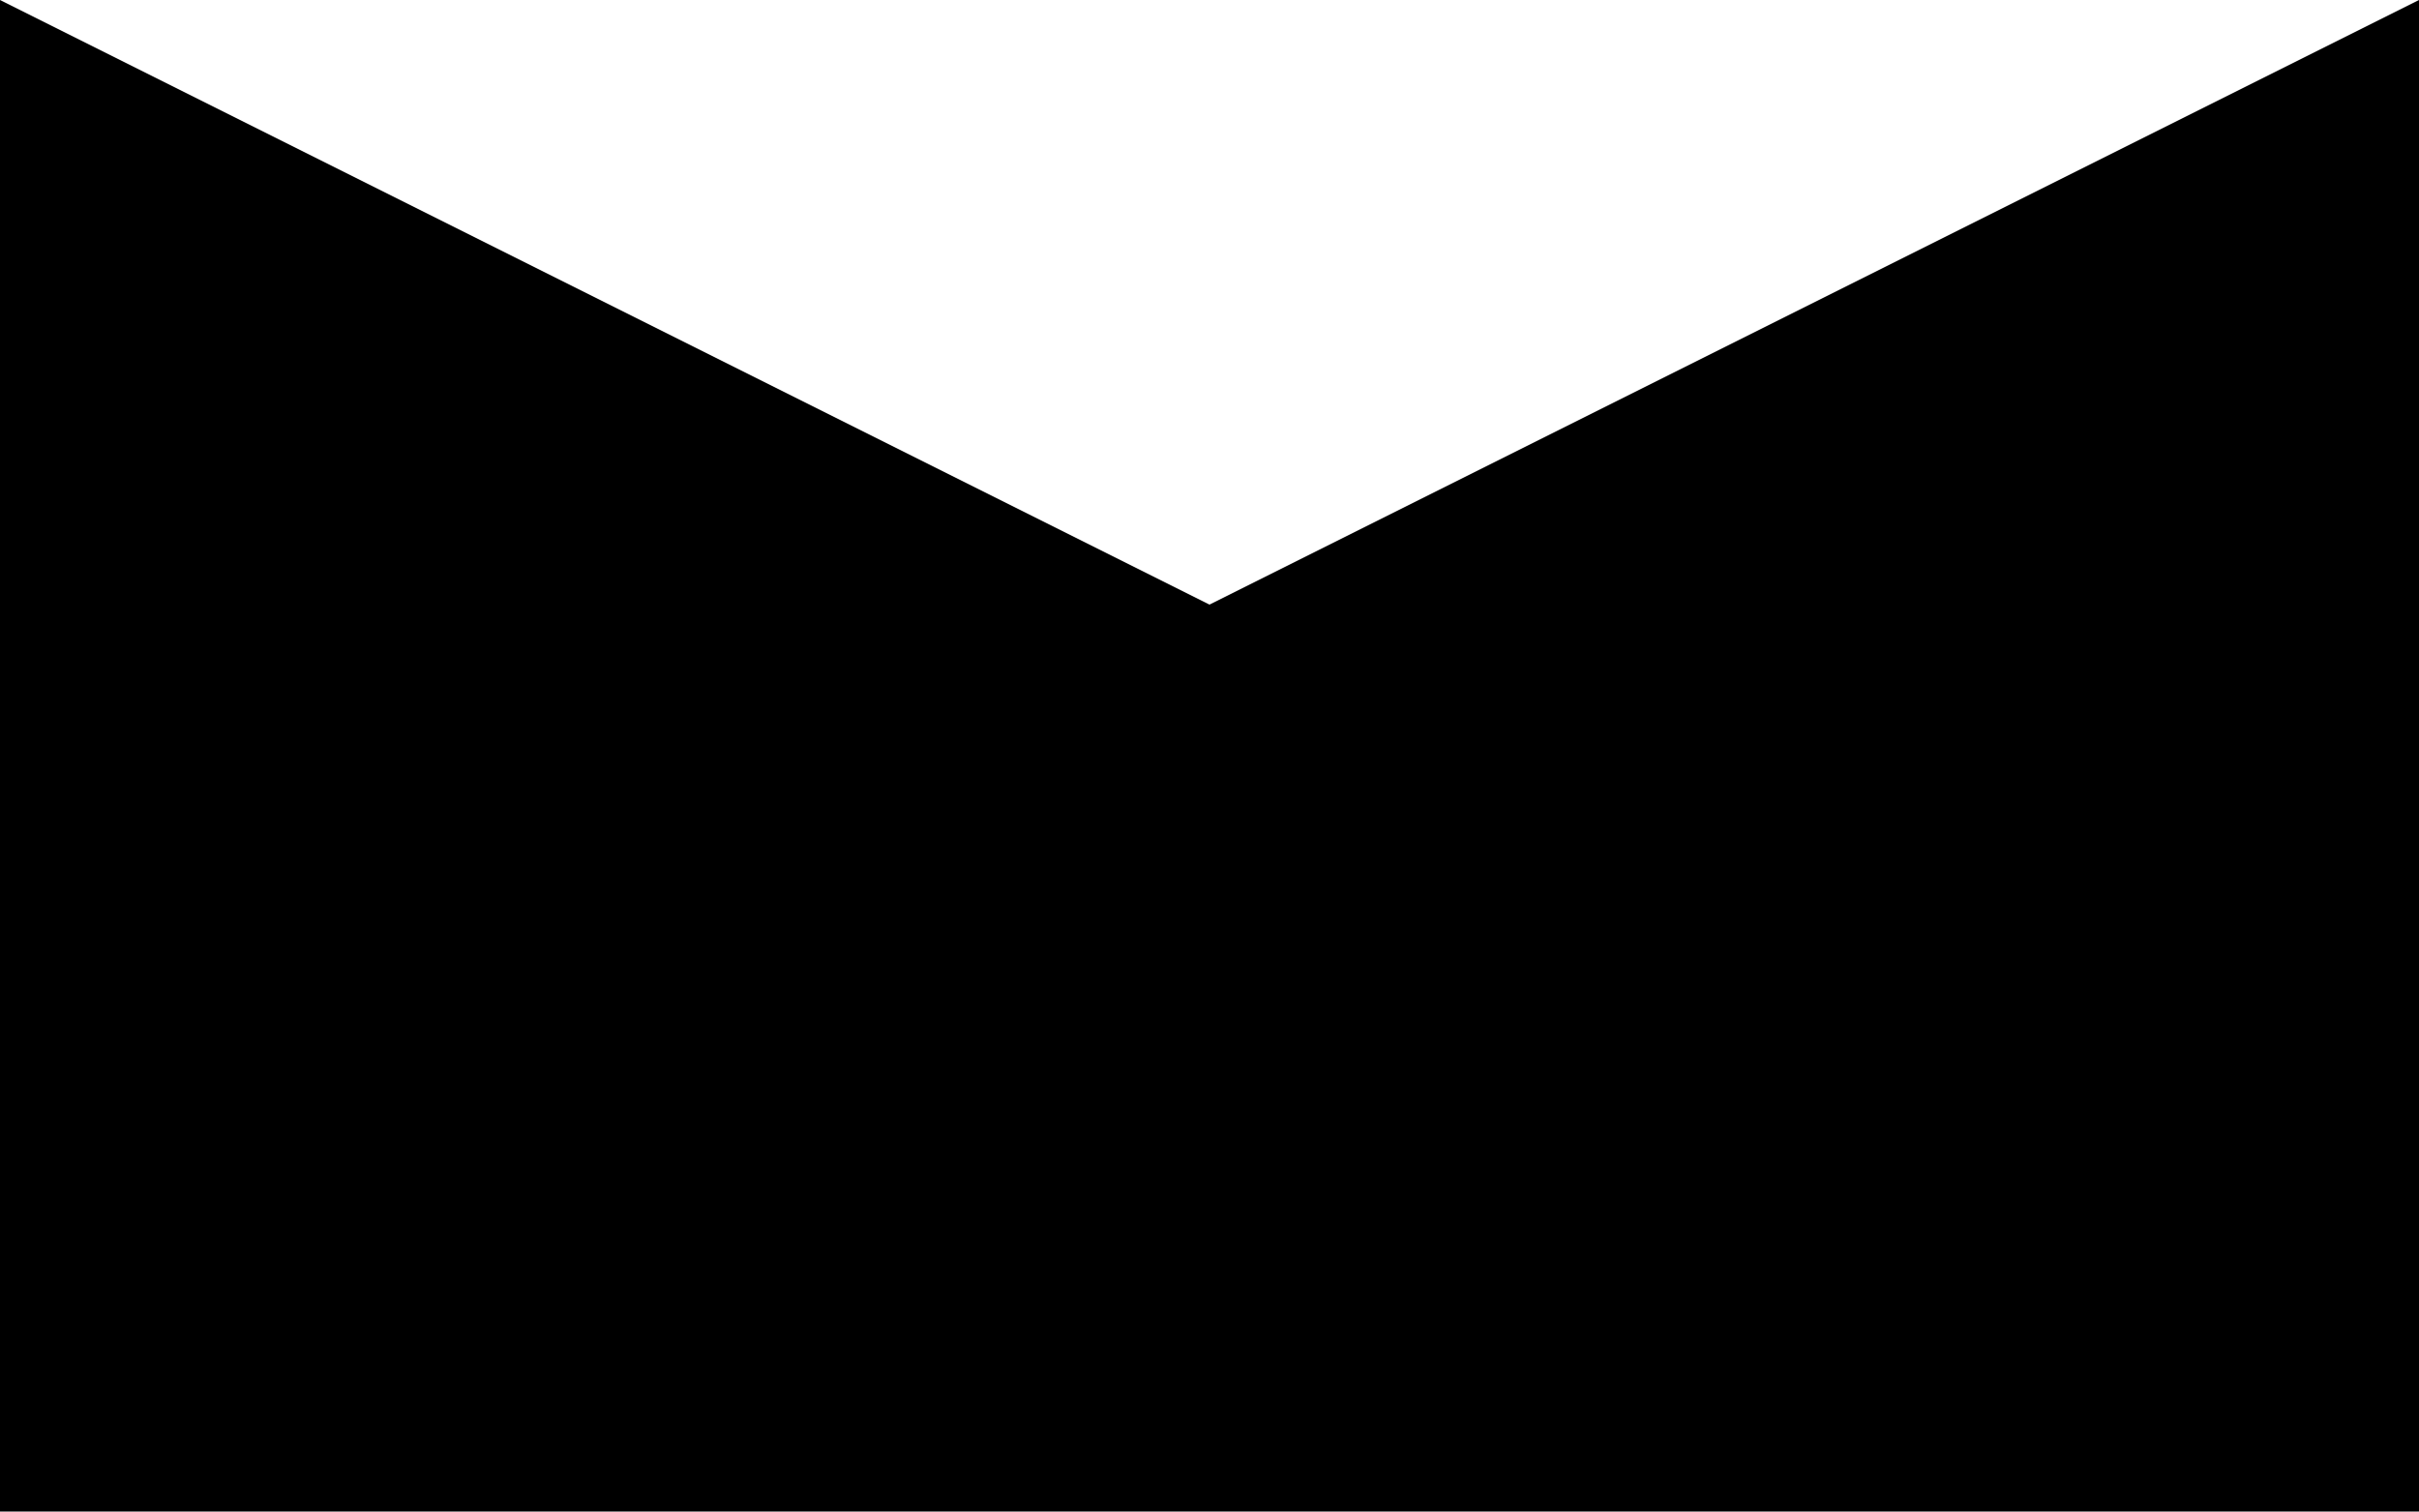
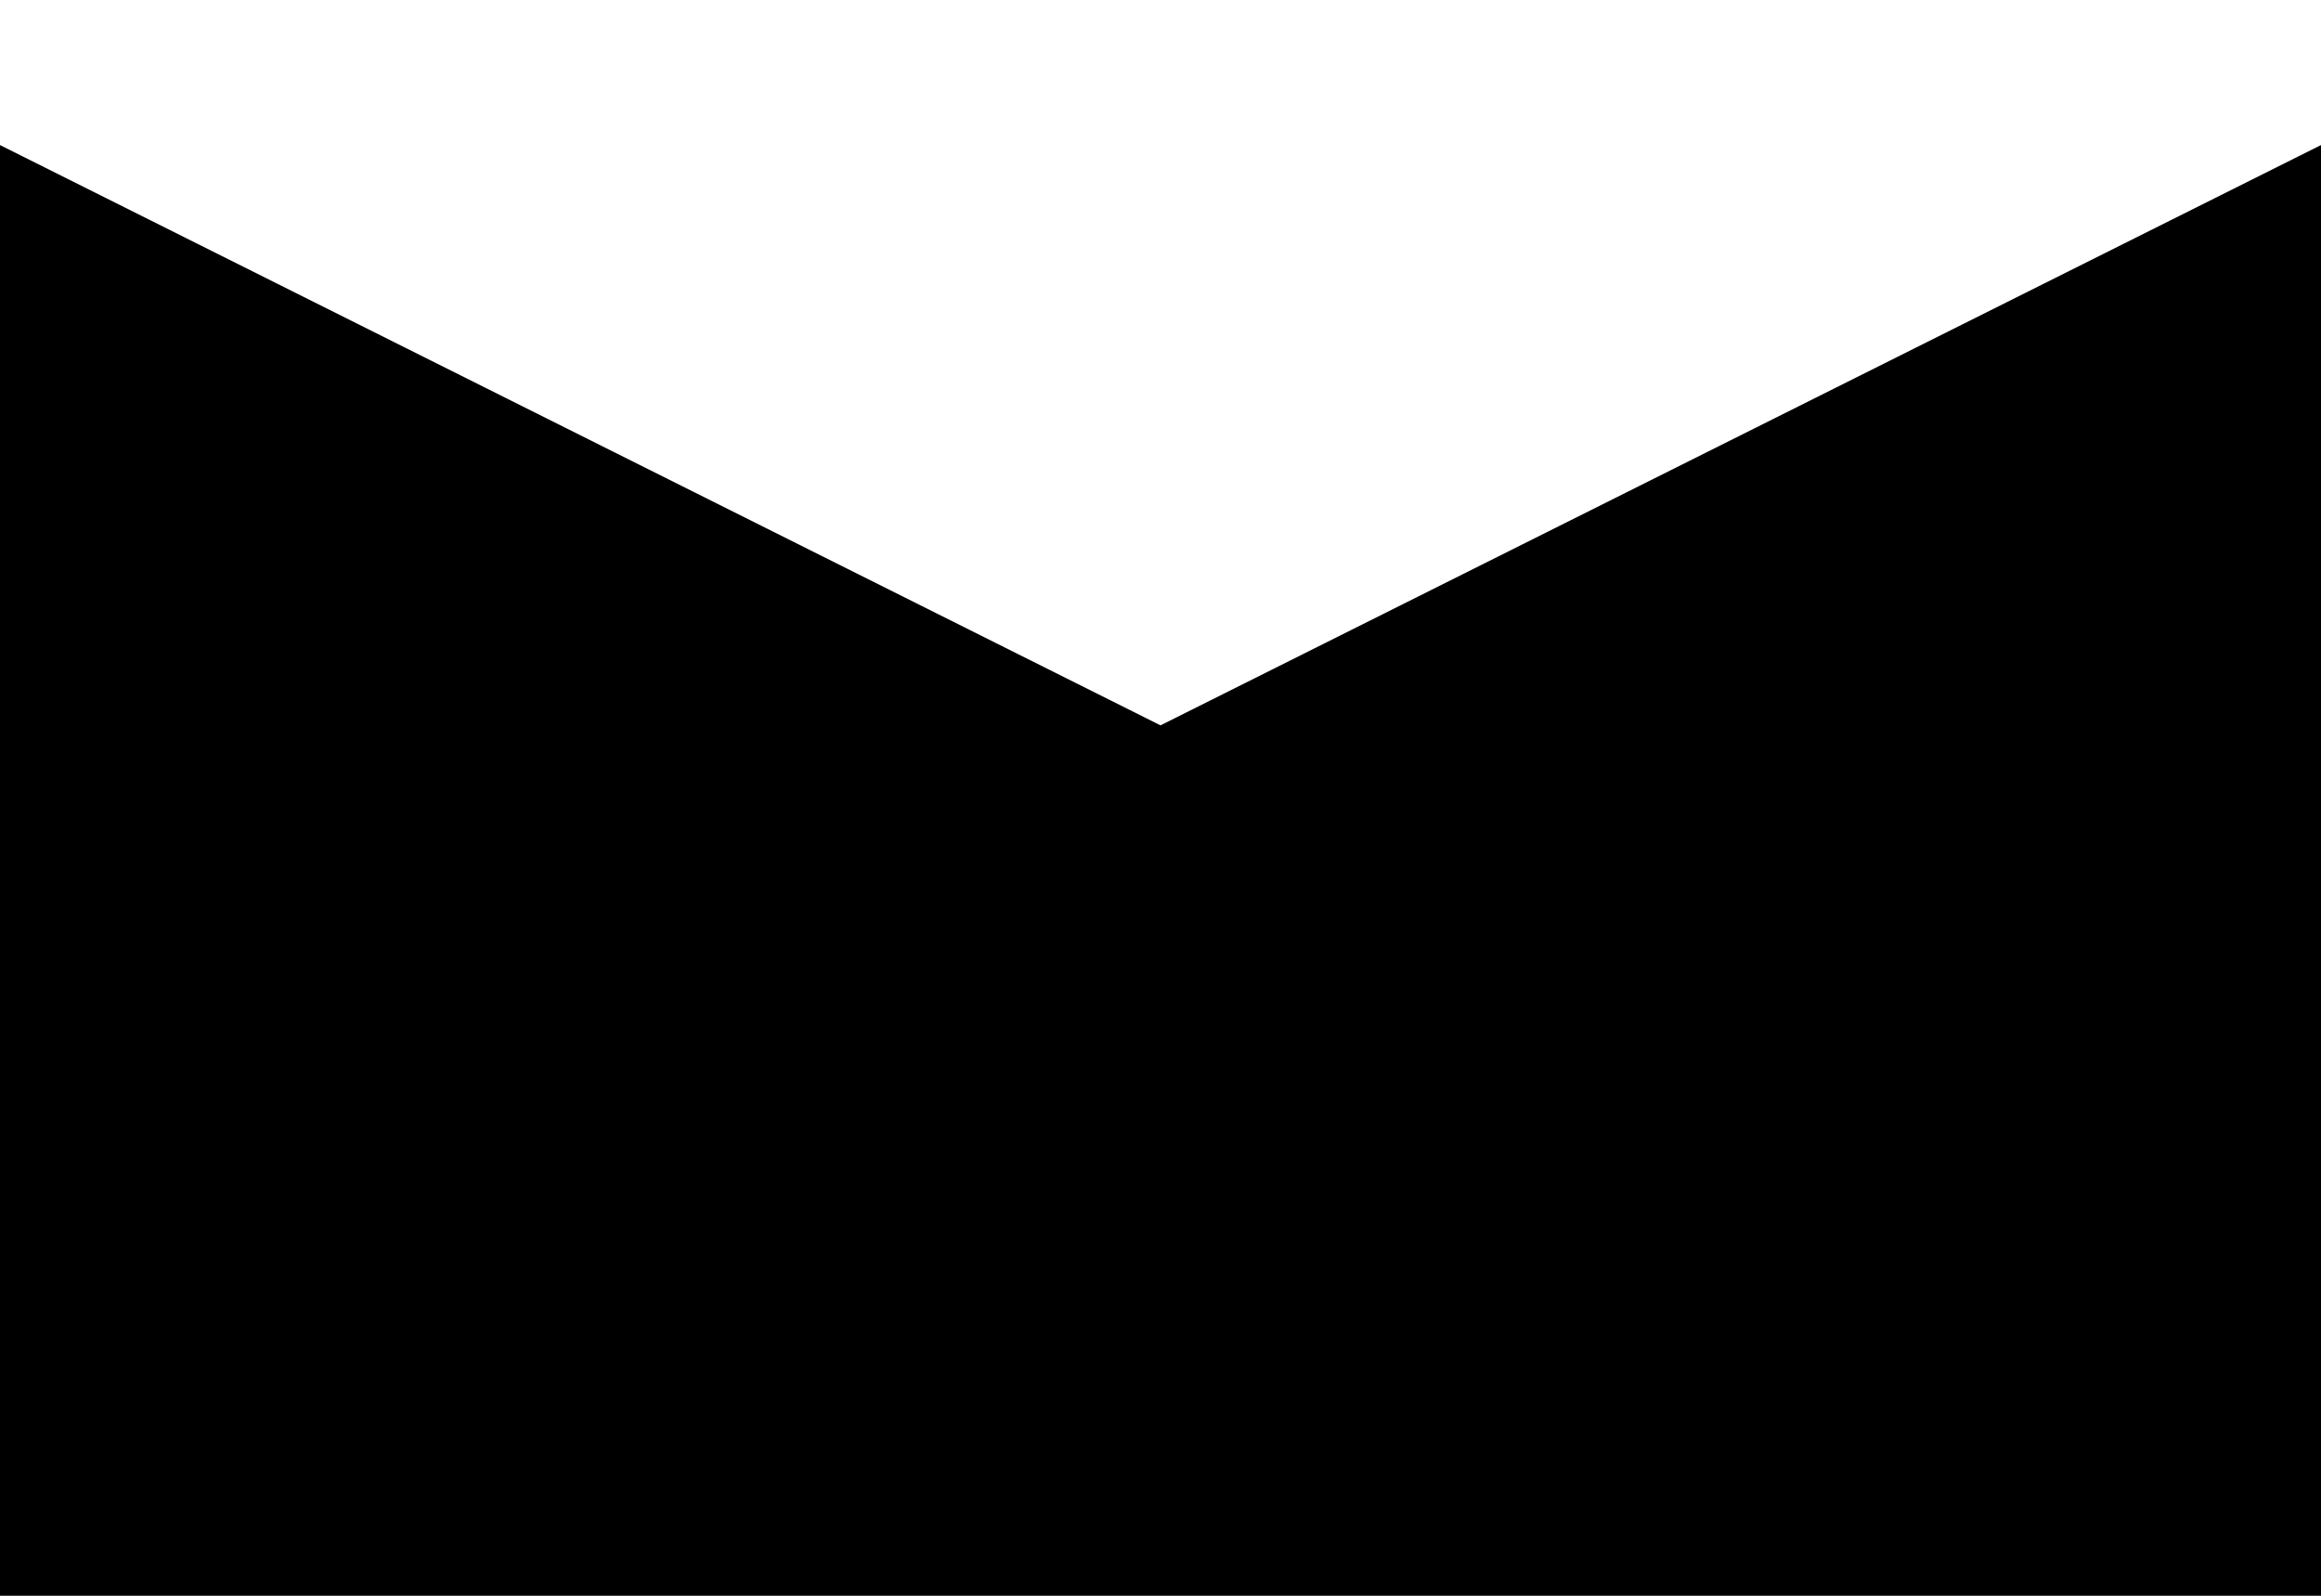
- <svg xmlns="http://www.w3.org/2000/svg" width="8" height="5" version="1.1">
-   <path d="M 0,0 V 5 H 8 V 0 L 4,2 Z" />
+ <svg xmlns="http://www.w3.org/2000/svg" width="8" height="5.5" version="1.1">
+   <path d="M 0,0.5 V 5.5 H 8 V 0.5 L 4,2.5 Z" />
</svg>
